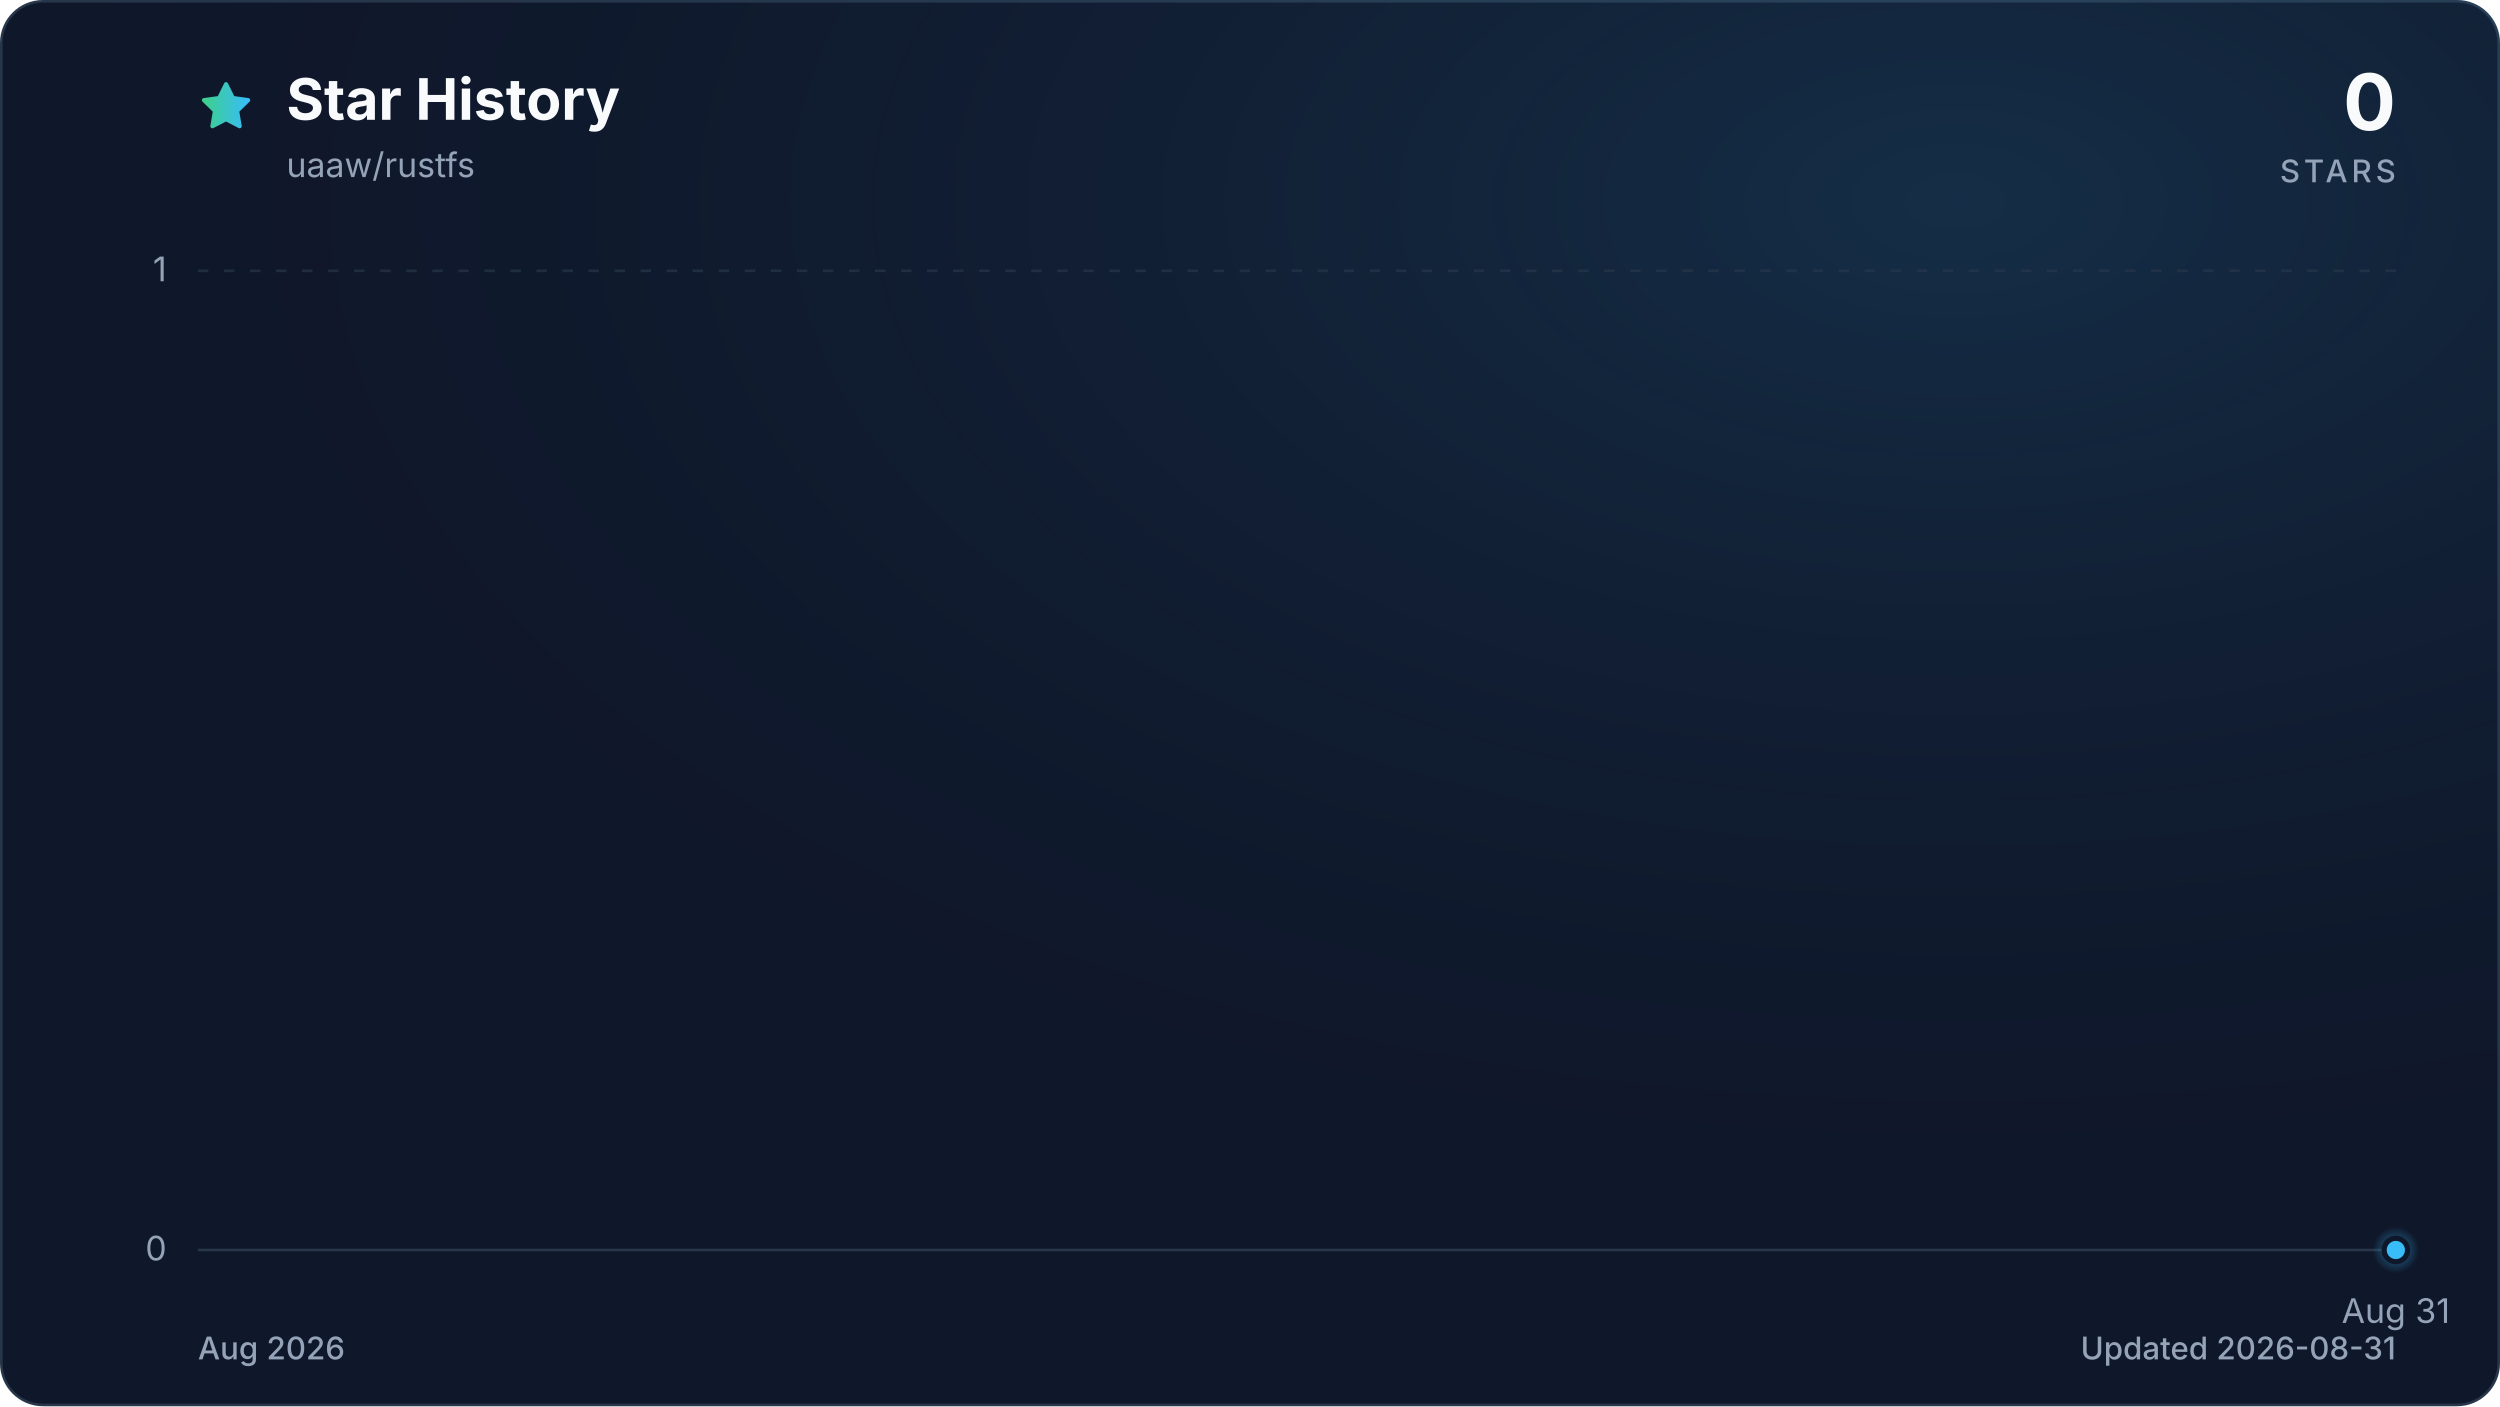
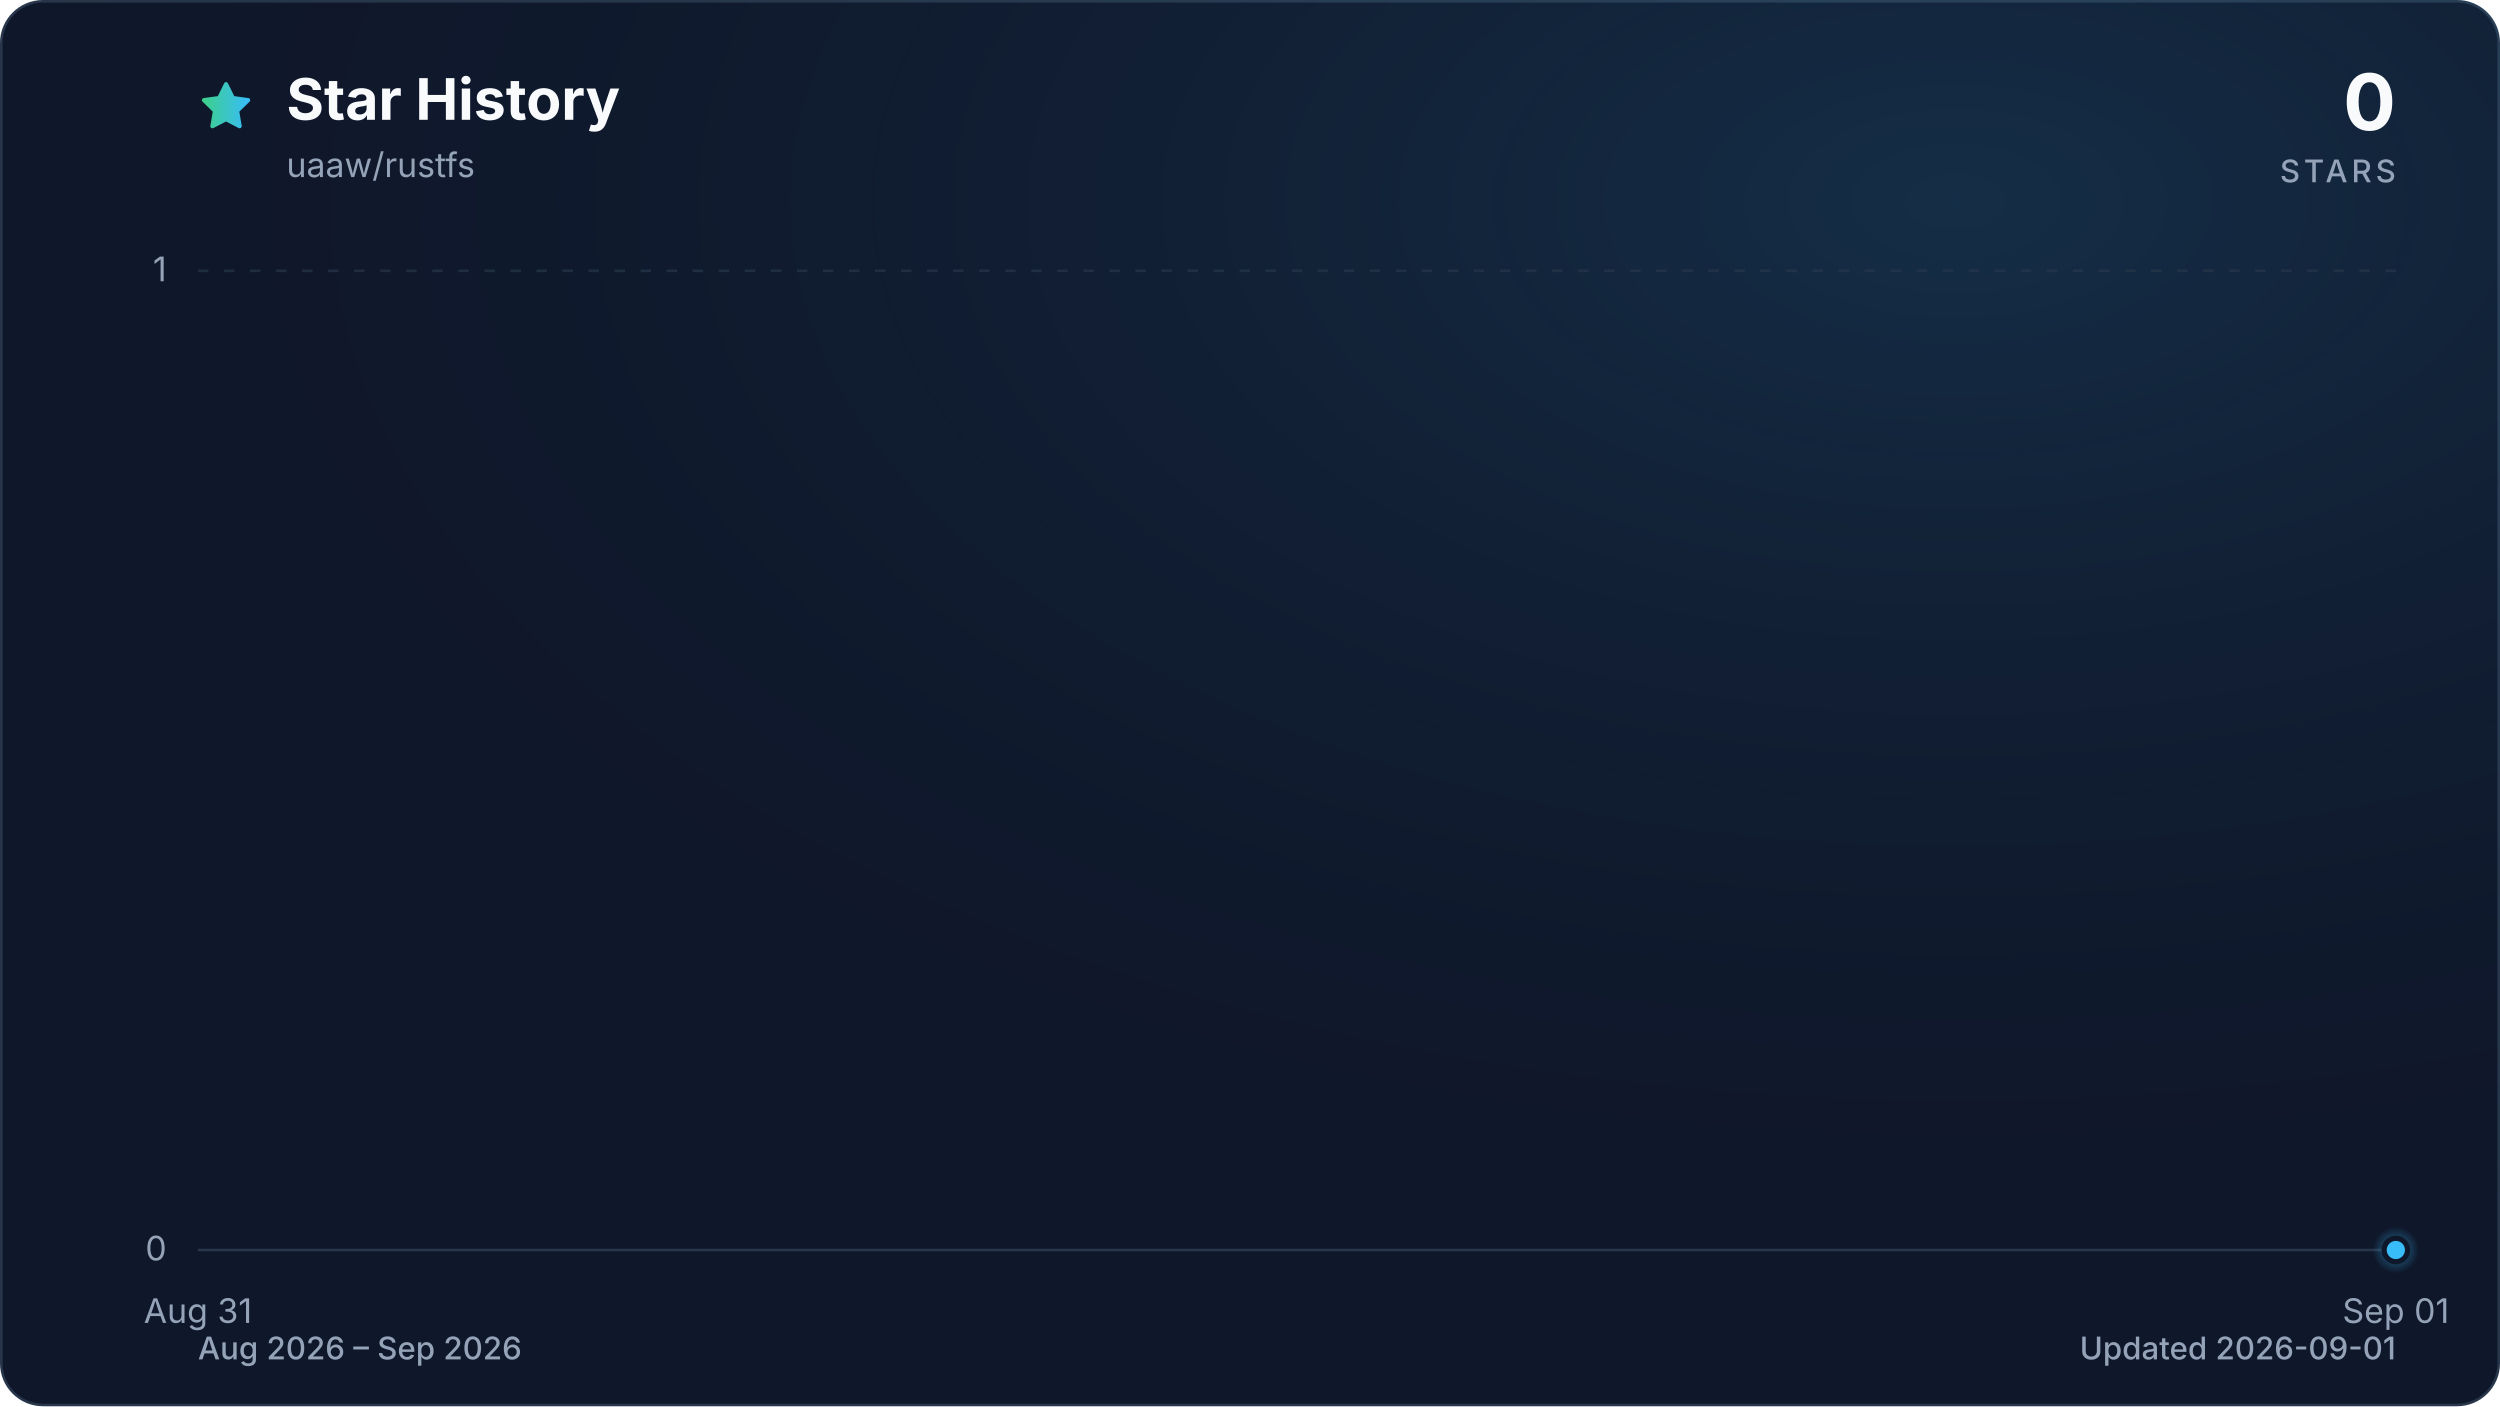
<svg xmlns="http://www.w3.org/2000/svg" viewBox="0 0 960 540" role="img" aria-labelledby="title description" data-style="gradient" data-variant="glow" data-animated="true">
  <defs>
    <linearGradient id="trend" x1="0" y1="0" x2="1" y2="0">
      <stop offset="0%" stop-color="#3ecf8e" />
      <stop offset="100%" stop-color="#38bdf8" />
    </linearGradient>
    <linearGradient id="area" x1="0" y1="0" x2="0" y2="1">
      <stop offset="0%" stop-color="#3ecf8e" stop-opacity="0.30" />
      <stop offset="55%" stop-color="#38bdf8" stop-opacity="0.10" />
      <stop offset="100%" stop-color="#38bdf8" stop-opacity="0.01" />
    </linearGradient>
    <radialGradient id="marker-halo" cx="50%" cy="50%" r="50%">
      <stop offset="0%" stop-color="#38bdf8" stop-opacity="0.55" />
      <stop offset="100%" stop-color="#38bdf8" stop-opacity="0" />
    </radialGradient>
    <radialGradient id="surface-glow" cx="78%" cy="14%" r="80%">
      <stop offset="0%" stop-color="#38bdf8" stop-opacity="0.14" />
      <stop offset="100%" stop-color="#0f172a" stop-opacity="0" />
    </radialGradient>
    <filter id="trend-glow" x="-20%" y="-20%" width="140%" height="140%">
      <feGaussianBlur stdDeviation="7" />
    </filter>
  </defs>
  <style>
.trend-enter{transform-box:fill-box;transform-origin:center;animation:trend-enter 520ms cubic-bezier(0.16,1,0.3,1)}
.marker-enter{transform-box:fill-box;transform-origin:center;animation:marker-enter 320ms cubic-bezier(0.16,1,0.3,1) 200ms both}
.marker-pulse{transform-box:fill-box;transform-origin:center;animation:marker-pulse 2.6s ease-out infinite}
@keyframes trend-enter{from{opacity:.35;transform:translateY(10px)}to{opacity:1;transform:translateY(0)}}
@keyframes marker-enter{from{opacity:0;transform:scale(.4)}to{opacity:1;transform:scale(1)}}
@keyframes marker-pulse{0%{opacity:.5;transform:scale(.7)}70%,100%{opacity:0;transform:scale(2.1)}}
@media (prefers-reduced-motion:reduce){.trend-enter,.marker-enter,.marker-pulse{animation:none!important}}
@media (prefers-reduced-motion:reduce){.marker-pulse{opacity:0}}
</style>
  <rect x="0.5" y="0.5" width="959" height="539" fill="#0f172a" stroke="#27364a" stroke-width="1" rx="16" />
  <rect width="960" height="540" fill="url(#surface-glow)" rx="16" />
  <path d="M12 2.6l2.9 5.9 6.5.9-4.7 4.6 1.1 6.5-5.8-3-5.8 3 1.1-6.5-4.7-4.6 6.5-.9L12 2.6Z" transform="translate(76 30) scale(.9)" fill="url(#trend)" stroke="url(#trend)" stroke-width="1.8" stroke-linejoin="round" aria-hidden="true" />
  <text x="110" y="46" fill="#f8fafc" font-family="ui-sans-serif, system-ui, -apple-system, BlinkMacSystemFont, 'Segoe UI', sans-serif" font-size="22" font-weight="700">Star History</text>
  <text x="110" y="68" fill="#94a3b8" font-family="ui-sans-serif, system-ui, -apple-system, BlinkMacSystemFont, 'Segoe UI', sans-serif" font-size="13">uaaw/rustfs</text>
  <text x="920" y="50" fill="#f8fafc" font-family="ui-sans-serif, system-ui, -apple-system, BlinkMacSystemFont, 'Segoe UI', sans-serif" font-size="30" font-weight="700" text-anchor="end">0</text>
  <text x="920" y="70" fill="#94a3b8" font-family="ui-sans-serif, system-ui, -apple-system, BlinkMacSystemFont, 'Segoe UI', sans-serif" font-size="12" font-weight="500" letter-spacing="1.5" text-anchor="end">STARS</text>
  <line x1="76" y1="480.0" x2="920" y2="480.0" stroke="#27364a" stroke-width="1" stroke-dasharray="0" opacity="1" />
  <text x="64" y="484.0" fill="#94a3b8" font-family="ui-sans-serif, system-ui, -apple-system, BlinkMacSystemFont, 'Segoe UI', sans-serif" font-size="13" text-anchor="end">0</text>
  <line x1="76" y1="104.0" x2="920" y2="104.0" stroke="#27364a" stroke-width="1" stroke-dasharray="4 6" opacity="0.7" />
  <text x="64" y="108.0" fill="#94a3b8" font-family="ui-sans-serif, system-ui, -apple-system, BlinkMacSystemFont, 'Segoe UI', sans-serif" font-size="13" text-anchor="end">1</text>
-   <text x="920.0" y="508" fill="#94a3b8" font-family="ui-sans-serif, system-ui, -apple-system, BlinkMacSystemFont, 'Segoe UI', sans-serif" font-size="13" text-anchor="middle">Aug 31</text>
+   <text x="76.0" y="508" fill="#94a3b8" font-family="ui-sans-serif, system-ui, -apple-system, BlinkMacSystemFont, 'Segoe UI', sans-serif" font-size="13" text-anchor="middle">Aug 31</text>
+   <text x="920.0" y="508" fill="#94a3b8" font-family="ui-sans-serif, system-ui, -apple-system, BlinkMacSystemFont, 'Segoe UI', sans-serif" font-size="13" text-anchor="middle">Sep 01</text>
  <g class="trend-enter">
-     <path d="M 920.0 480.0 L 920.0 480.0 L 920.0 480.0 Z" fill="url(#area)" />
-     <path d="M 920.0 480.0" fill="none" stroke="url(#trend)" stroke-width="12" stroke-linecap="round" stroke-linejoin="round" opacity="0.16" filter="url(#trend-glow)" />
-     <path d="M 920.0 480.0" fill="none" stroke="url(#trend)" stroke-width="3" stroke-linecap="round" stroke-linejoin="round" />
+     <path d="M 76.0 480.0 L 920.0 480.0 L 920.0 480.0 L 76.0 480.0 Z" fill="url(#area)" />
+     <path d="M 76.0 480.0 L 920.0 480.0" fill="none" stroke="url(#trend)" stroke-width="12" stroke-linecap="round" stroke-linejoin="round" opacity="0.16" filter="url(#trend-glow)" />
+     <path d="M 76.0 480.0 L 920.0 480.0" fill="none" stroke="url(#trend)" stroke-width="3" stroke-linecap="round" stroke-linejoin="round" />
  </g>
  <g class="marker-enter">
    <circle class="marker-pulse" cx="920.0" cy="480.0" r="9" fill="url(#marker-halo)" />
    <circle cx="920.0" cy="480.0" r="4.5" fill="#38bdf8" stroke="#0f172a" stroke-width="2" />
  </g>
-   <text x="76" y="522" fill="#94a3b8" font-family="ui-sans-serif, system-ui, -apple-system, BlinkMacSystemFont, 'Segoe UI', sans-serif" font-size="12" font-weight="500">Aug 2026</text>
-   <text x="920" y="522" fill="#94a3b8" font-family="ui-sans-serif, system-ui, -apple-system, BlinkMacSystemFont, 'Segoe UI', sans-serif" font-size="12" font-weight="500" text-anchor="end">Updated 2026-08-31</text>
+   <text x="76" y="522" fill="#94a3b8" font-family="ui-sans-serif, system-ui, -apple-system, BlinkMacSystemFont, 'Segoe UI', sans-serif" font-size="12" font-weight="500">Aug 2026 – Sep 2026</text>
+   <text x="920" y="522" fill="#94a3b8" font-family="ui-sans-serif, system-ui, -apple-system, BlinkMacSystemFont, 'Segoe UI', sans-serif" font-size="12" font-weight="500" text-anchor="end">Updated 2026-09-01</text>
</svg>
